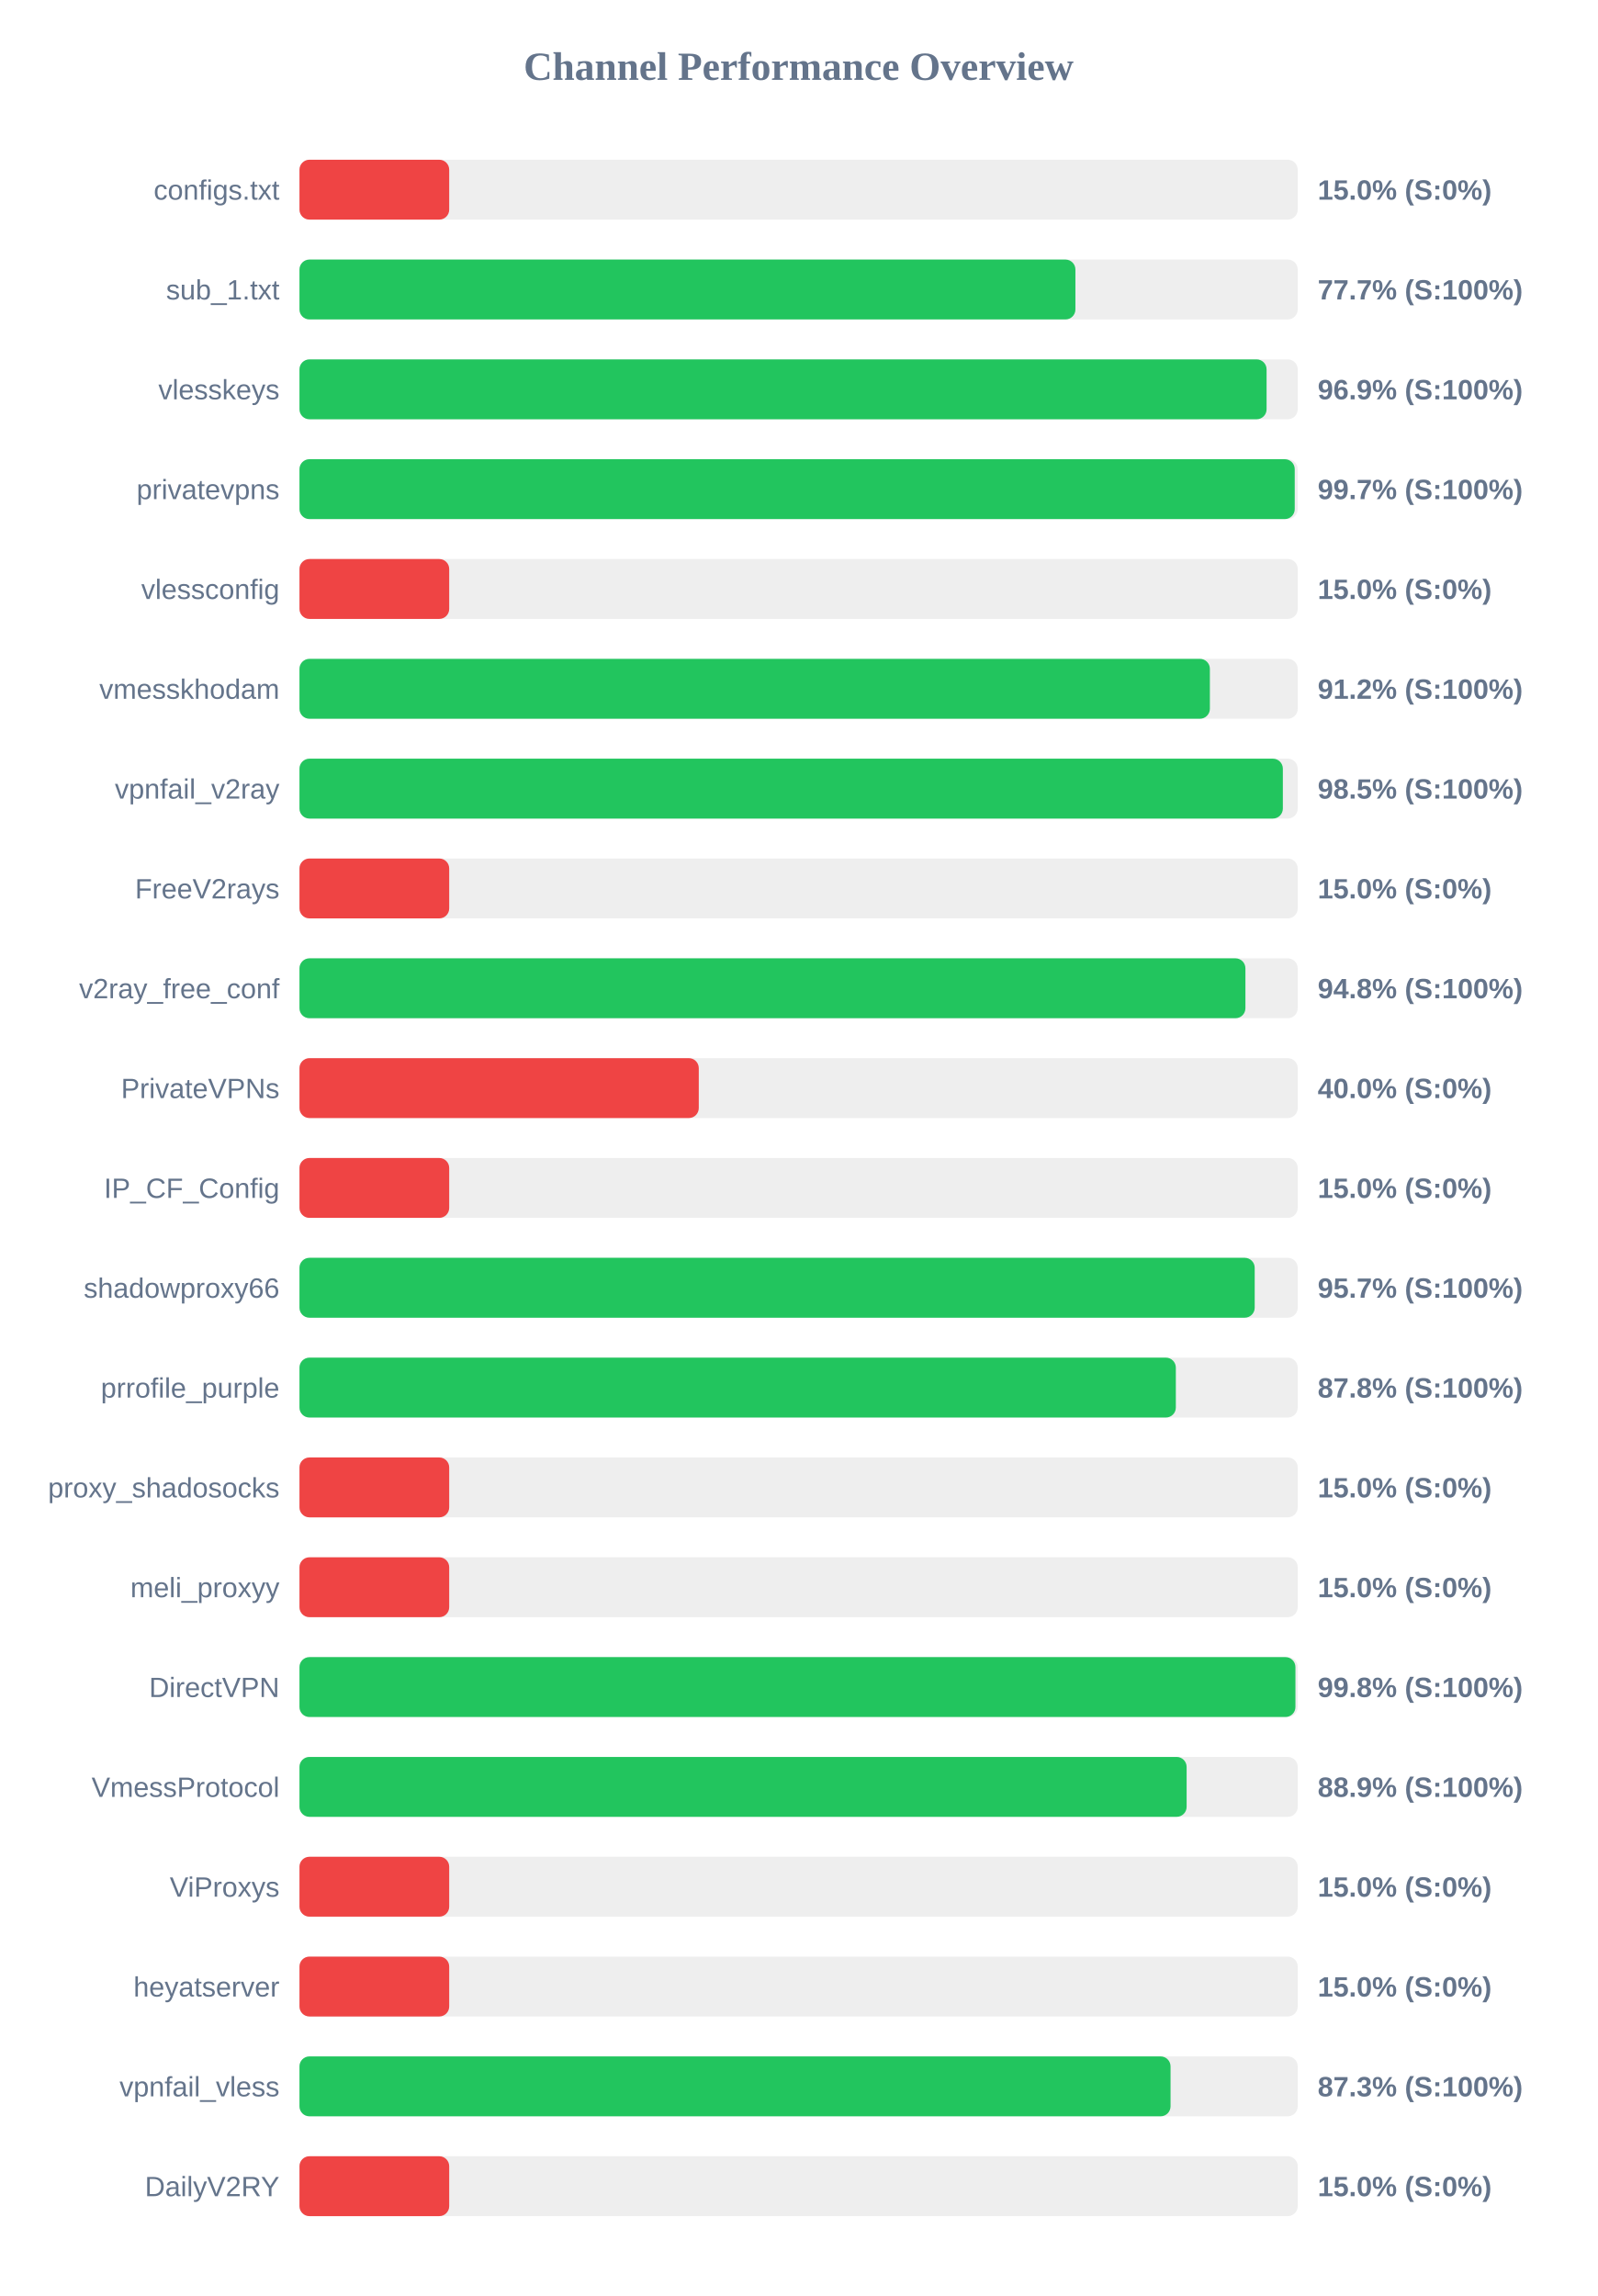
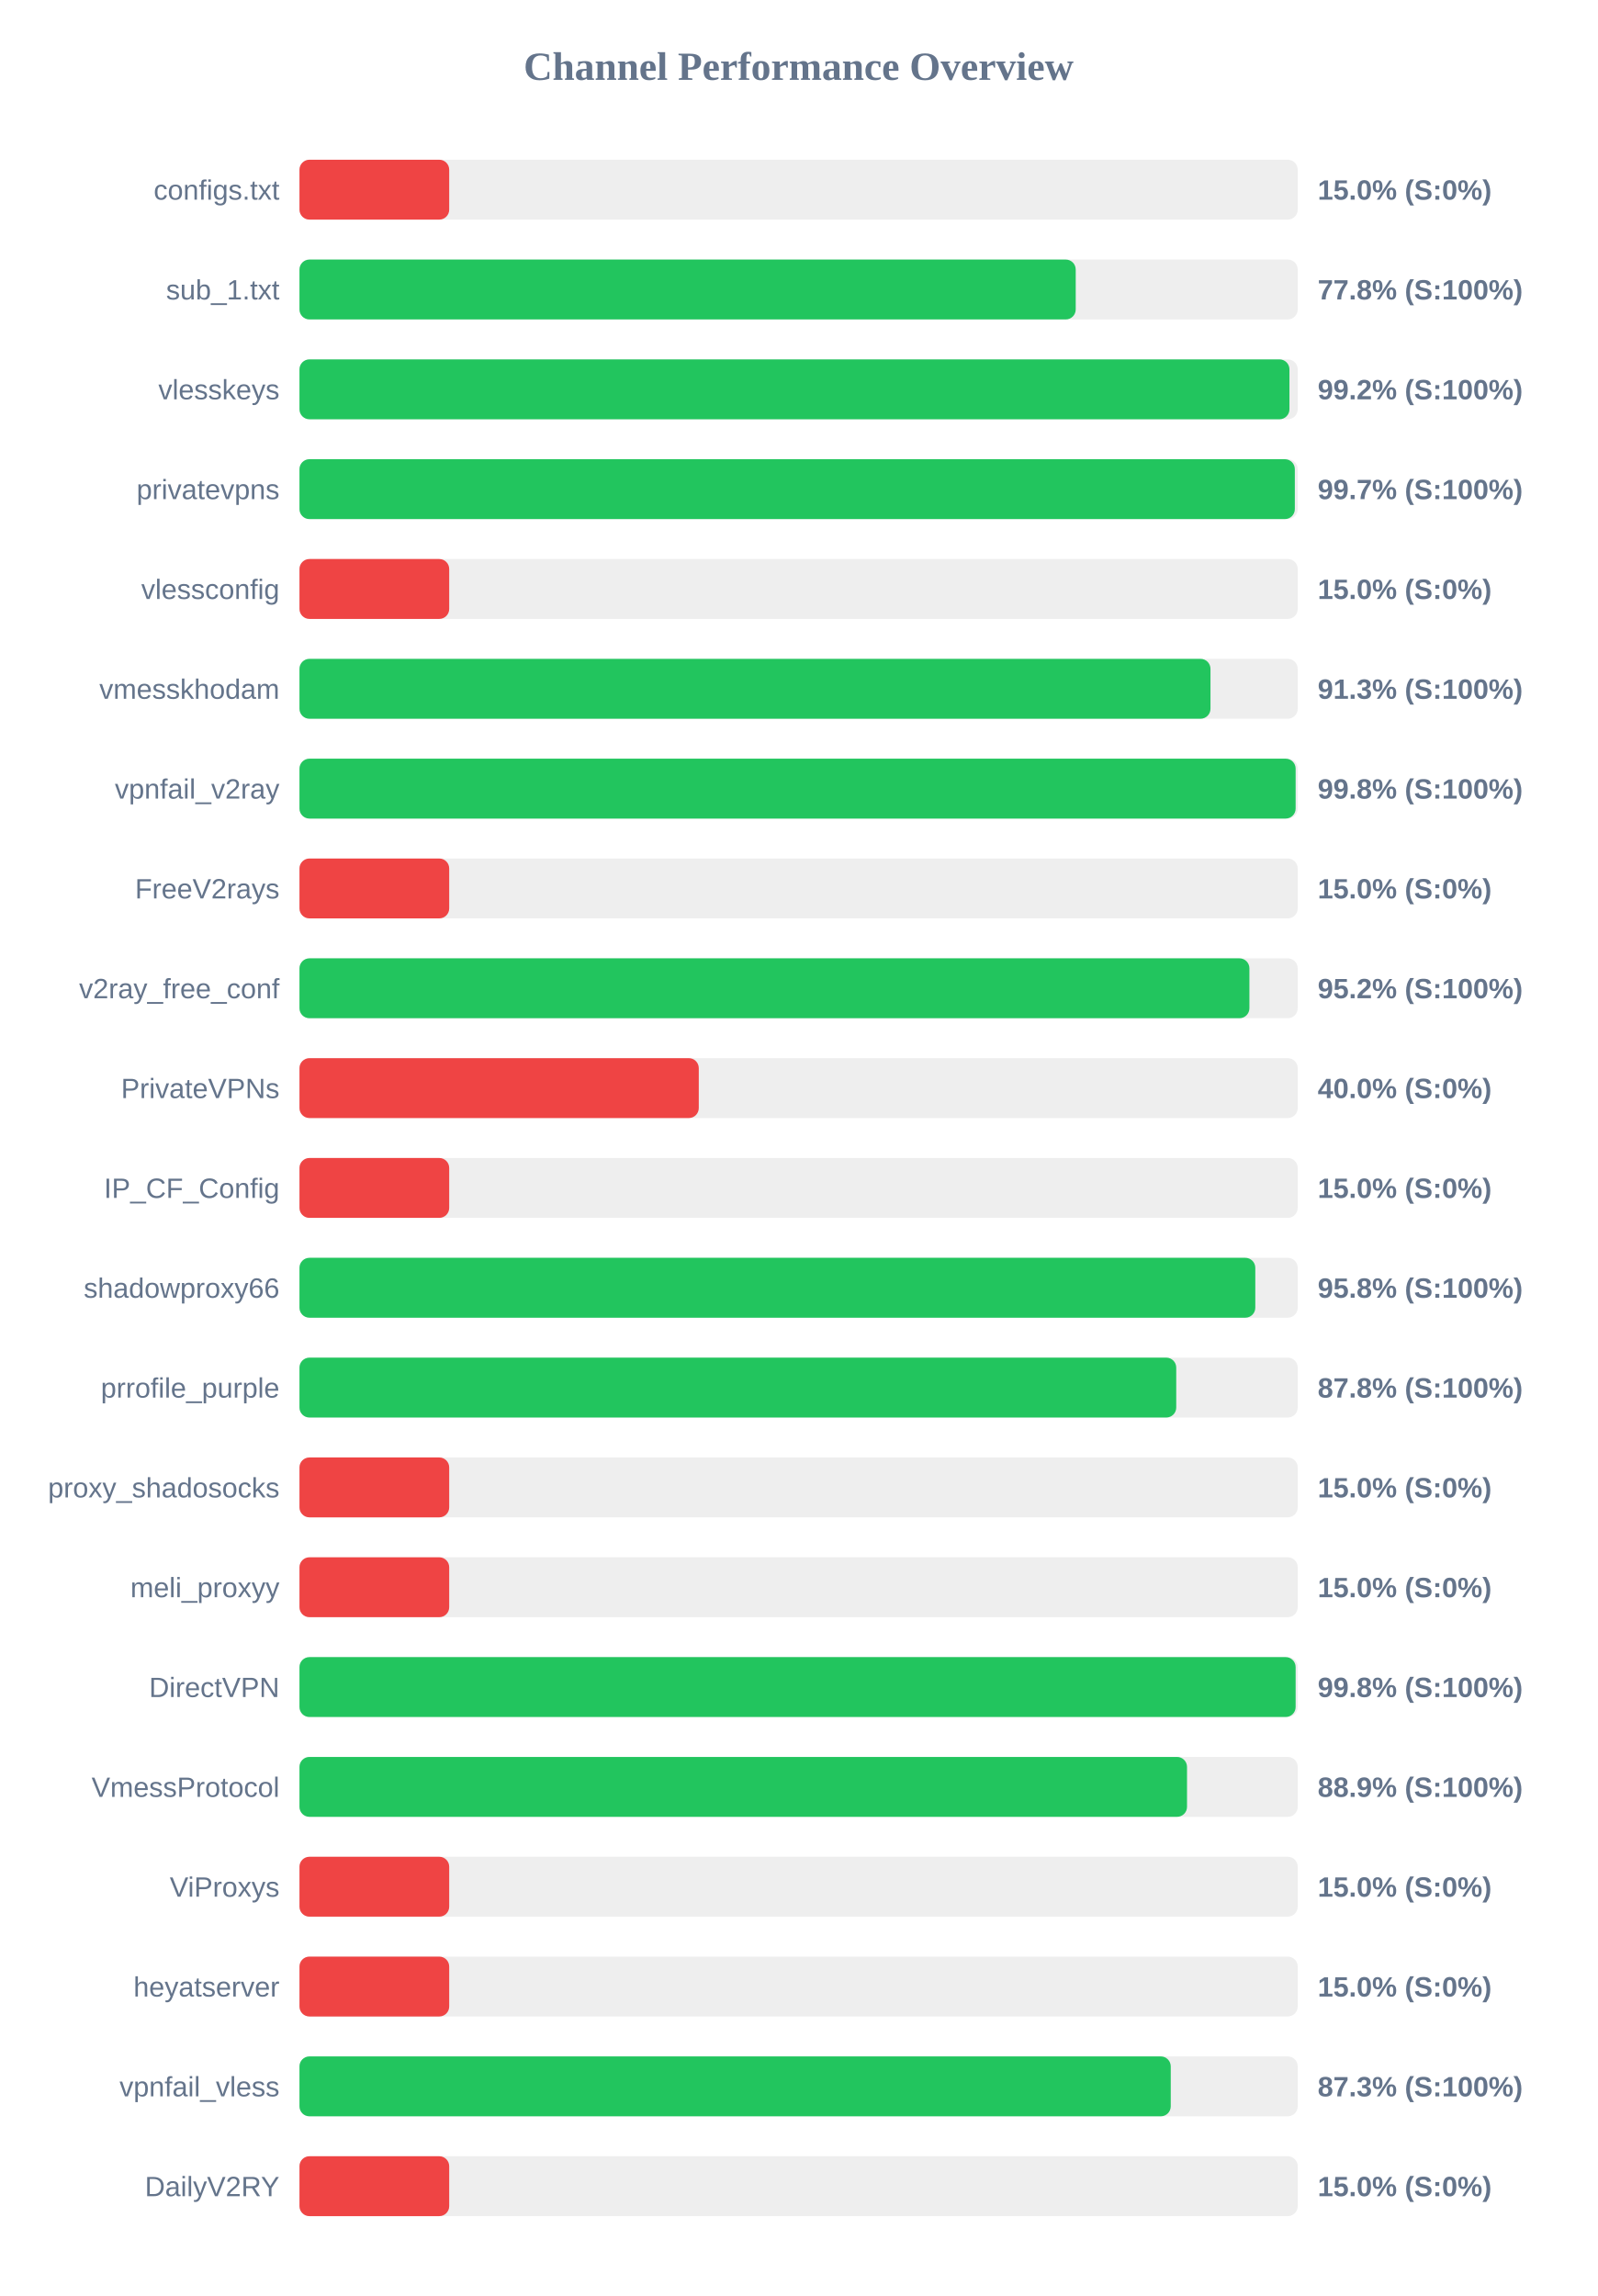
<svg xmlns="http://www.w3.org/2000/svg" width="800" height="1150" version="1.1">
  <style>
        .row { font: 14px Arial; fill: #64748b; }
        .score { font: bold 14px Arial; fill: #64748b; }
    </style>
  <text x="400" y="40" text-anchor="middle" font-size="20px" font-weight="bold" fill="#64748b">Channel Performance Overview</text>
  <rect x="150" y="80" width="500" height="30" fill="#eee" rx="5" />
  <rect x="150" y="80" width="75.0" height="30" fill="#ef4444" rx="5" />
  <text x="140" y="100" text-anchor="end" class="row">configs.txt</text>
  <text x="660" y="100" text-anchor="start" class="score">15.0% (S:0%)</text>
  <rect x="150" y="130" width="500" height="30" fill="#eee" rx="5" />
-   <rect x="150" y="130" width="388.65" height="30" fill="#22c55e" rx="5" />
+   <rect x="150" y="130" width="388.8" height="30" fill="#22c55e" rx="5" />
  <text x="140" y="150" text-anchor="end" class="row">sub_1.txt</text>
-   <text x="660" y="150" text-anchor="start" class="score">77.7% (S:100%)</text>
+   <text x="660" y="150" text-anchor="start" class="score">77.8% (S:100%)</text>
  <rect x="150" y="180" width="500" height="30" fill="#eee" rx="5" />
-   <rect x="150" y="180" width="484.4" height="30" fill="#22c55e" rx="5" />
+   <rect x="150" y="180" width="495.85" height="30" fill="#22c55e" rx="5" />
  <text x="140" y="200" text-anchor="end" class="row">vlesskeys</text>
-   <text x="660" y="200" text-anchor="start" class="score">96.9% (S:100%)</text>
+   <text x="660" y="200" text-anchor="start" class="score">99.2% (S:100%)</text>
  <rect x="150" y="230" width="500" height="30" fill="#eee" rx="5" />
-   <rect x="150" y="230" width="498.5" height="30" fill="#22c55e" rx="5" />
+   <rect x="150" y="230" width="498.55" height="30" fill="#22c55e" rx="5" />
  <text x="140" y="250" text-anchor="end" class="row">privatevpns</text>
  <text x="660" y="250" text-anchor="start" class="score">99.7% (S:100%)</text>
  <rect x="150" y="280" width="500" height="30" fill="#eee" rx="5" />
  <rect x="150" y="280" width="75.0" height="30" fill="#ef4444" rx="5" />
  <text x="140" y="300" text-anchor="end" class="row">vlessconfig</text>
  <text x="660" y="300" text-anchor="start" class="score">15.0% (S:0%)</text>
  <rect x="150" y="330" width="500" height="30" fill="#eee" rx="5" />
-   <rect x="150" y="330" width="456.0" height="30" fill="#22c55e" rx="5" />
+   <rect x="150" y="330" width="456.3" height="30" fill="#22c55e" rx="5" />
  <text x="140" y="350" text-anchor="end" class="row">vmesskhodam</text>
-   <text x="660" y="350" text-anchor="start" class="score">91.2% (S:100%)</text>
+   <text x="660" y="350" text-anchor="start" class="score">91.3% (S:100%)</text>
  <rect x="150" y="380" width="500" height="30" fill="#eee" rx="5" />
-   <rect x="150" y="380" width="492.55" height="30" fill="#22c55e" rx="5" />
+   <rect x="150" y="380" width="498.95" height="30" fill="#22c55e" rx="5" />
  <text x="140" y="400" text-anchor="end" class="row">vpnfail_v2ray</text>
-   <text x="660" y="400" text-anchor="start" class="score">98.5% (S:100%)</text>
+   <text x="660" y="400" text-anchor="start" class="score">99.8% (S:100%)</text>
  <rect x="150" y="430" width="500" height="30" fill="#eee" rx="5" />
  <rect x="150" y="430" width="75.0" height="30" fill="#ef4444" rx="5" />
  <text x="140" y="450" text-anchor="end" class="row">FreeV2rays</text>
  <text x="660" y="450" text-anchor="start" class="score">15.0% (S:0%)</text>
  <rect x="150" y="480" width="500" height="30" fill="#eee" rx="5" />
-   <rect x="150" y="480" width="473.8" height="30" fill="#22c55e" rx="5" />
+   <rect x="150" y="480" width="475.8" height="30" fill="#22c55e" rx="5" />
  <text x="140" y="500" text-anchor="end" class="row">v2ray_free_conf</text>
-   <text x="660" y="500" text-anchor="start" class="score">94.8% (S:100%)</text>
+   <text x="660" y="500" text-anchor="start" class="score">95.2% (S:100%)</text>
  <rect x="150" y="530" width="500" height="30" fill="#eee" rx="5" />
  <rect x="150" y="530" width="200.0" height="30" fill="#ef4444" rx="5" />
  <text x="140" y="550" text-anchor="end" class="row">PrivateVPNs</text>
  <text x="660" y="550" text-anchor="start" class="score">40.0% (S:0%)</text>
  <rect x="150" y="580" width="500" height="30" fill="#eee" rx="5" />
  <rect x="150" y="580" width="75.0" height="30" fill="#ef4444" rx="5" />
  <text x="140" y="600" text-anchor="end" class="row">IP_CF_Config</text>
  <text x="660" y="600" text-anchor="start" class="score">15.0% (S:0%)</text>
  <rect x="150" y="630" width="500" height="30" fill="#eee" rx="5" />
-   <rect x="150" y="630" width="478.45" height="30" fill="#22c55e" rx="5" />
+   <rect x="150" y="630" width="478.75" height="30" fill="#22c55e" rx="5" />
  <text x="140" y="650" text-anchor="end" class="row">shadowproxy66</text>
-   <text x="660" y="650" text-anchor="start" class="score">95.7% (S:100%)</text>
+   <text x="660" y="650" text-anchor="start" class="score">95.8% (S:100%)</text>
  <rect x="150" y="680" width="500" height="30" fill="#eee" rx="5" />
-   <rect x="150" y="680" width="438.95" height="30" fill="#22c55e" rx="5" />
+   <rect x="150" y="680" width="439.15" height="30" fill="#22c55e" rx="5" />
  <text x="140" y="700" text-anchor="end" class="row">prrofile_purple</text>
  <text x="660" y="700" text-anchor="start" class="score">87.8% (S:100%)</text>
  <rect x="150" y="730" width="500" height="30" fill="#eee" rx="5" />
  <rect x="150" y="730" width="75.0" height="30" fill="#ef4444" rx="5" />
  <text x="140" y="750" text-anchor="end" class="row">proxy_shadosocks</text>
  <text x="660" y="750" text-anchor="start" class="score">15.0% (S:0%)</text>
  <rect x="150" y="780" width="500" height="30" fill="#eee" rx="5" />
  <rect x="150" y="780" width="75.0" height="30" fill="#ef4444" rx="5" />
  <text x="140" y="800" text-anchor="end" class="row">meli_proxyy</text>
  <text x="660" y="800" text-anchor="start" class="score">15.0% (S:0%)</text>
  <rect x="150" y="830" width="500" height="30" fill="#eee" rx="5" />
-   <rect x="150" y="830" width="498.85" height="30" fill="#22c55e" rx="5" />
+   <rect x="150" y="830" width="498.95" height="30" fill="#22c55e" rx="5" />
  <text x="140" y="850" text-anchor="end" class="row">DirectVPN</text>
  <text x="660" y="850" text-anchor="start" class="score">99.8% (S:100%)</text>
  <rect x="150" y="880" width="500" height="30" fill="#eee" rx="5" />
-   <rect x="150" y="880" width="444.35" height="30" fill="#22c55e" rx="5" />
+   <rect x="150" y="880" width="444.55" height="30" fill="#22c55e" rx="5" />
  <text x="140" y="900" text-anchor="end" class="row">VmessProtocol</text>
  <text x="660" y="900" text-anchor="start" class="score">88.9% (S:100%)</text>
  <rect x="150" y="930" width="500" height="30" fill="#eee" rx="5" />
  <rect x="150" y="930" width="75.0" height="30" fill="#ef4444" rx="5" />
  <text x="140" y="950" text-anchor="end" class="row">ViProxys</text>
  <text x="660" y="950" text-anchor="start" class="score">15.0% (S:0%)</text>
  <rect x="150" y="980" width="500" height="30" fill="#eee" rx="5" />
  <rect x="150" y="980" width="75.0" height="30" fill="#ef4444" rx="5" />
  <text x="140" y="1000" text-anchor="end" class="row">heyatserver</text>
  <text x="660" y="1000" text-anchor="start" class="score">15.0% (S:0%)</text>
  <rect x="150" y="1030" width="500" height="30" fill="#eee" rx="5" />
-   <rect x="150" y="1030" width="436.3" height="30" fill="#22c55e" rx="5" />
+   <rect x="150" y="1030" width="436.4" height="30" fill="#22c55e" rx="5" />
  <text x="140" y="1050" text-anchor="end" class="row">vpnfail_vless</text>
  <text x="660" y="1050" text-anchor="start" class="score">87.3% (S:100%)</text>
  <rect x="150" y="1080" width="500" height="30" fill="#eee" rx="5" />
  <rect x="150" y="1080" width="75.0" height="30" fill="#ef4444" rx="5" />
  <text x="140" y="1100" text-anchor="end" class="row">DailyV2RY</text>
  <text x="660" y="1100" text-anchor="start" class="score">15.0% (S:0%)</text>
</svg>
